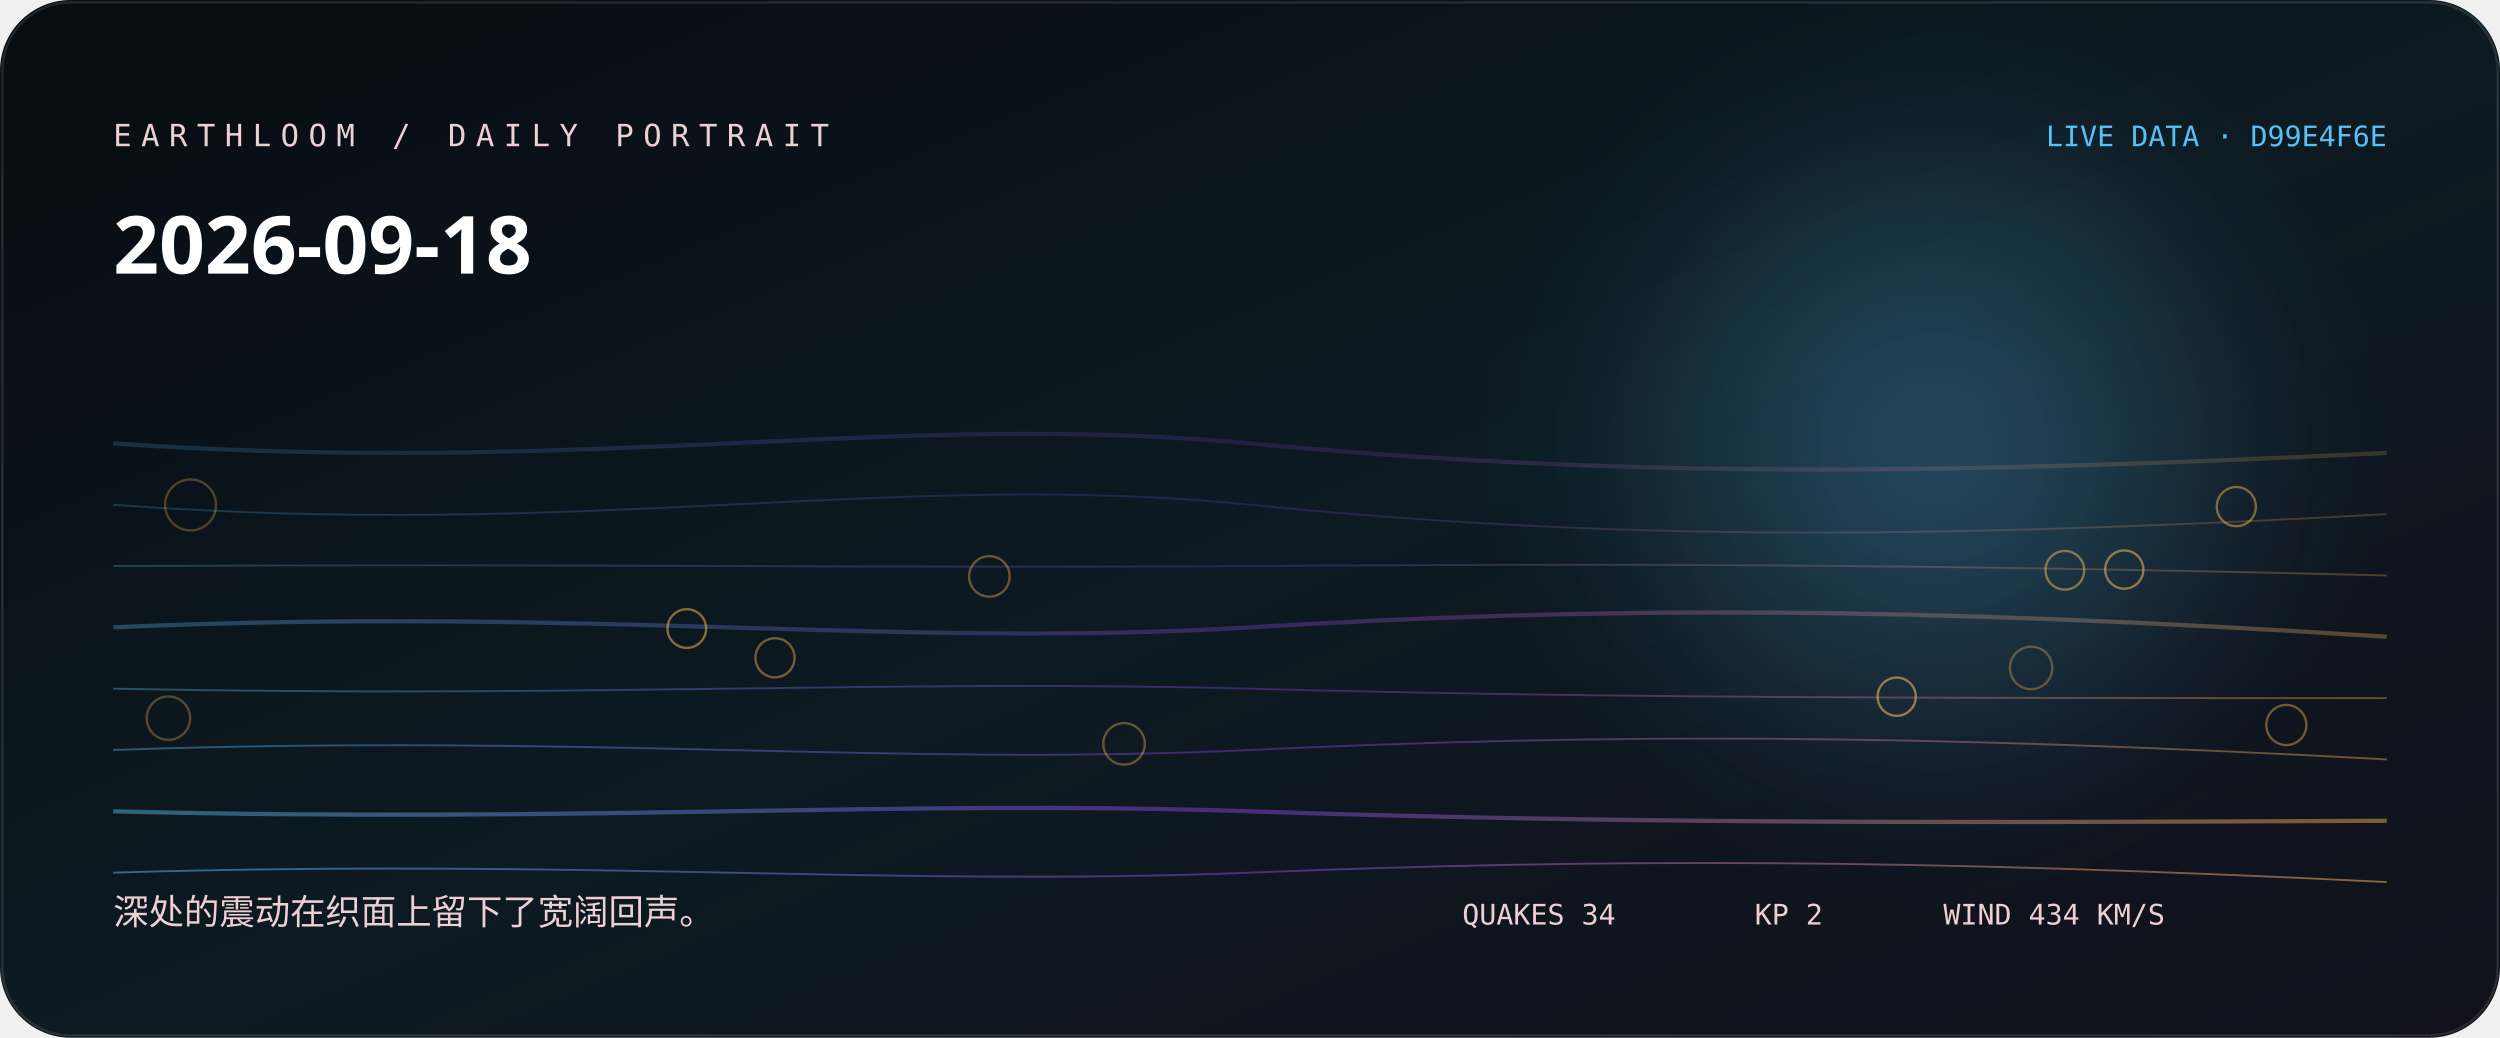
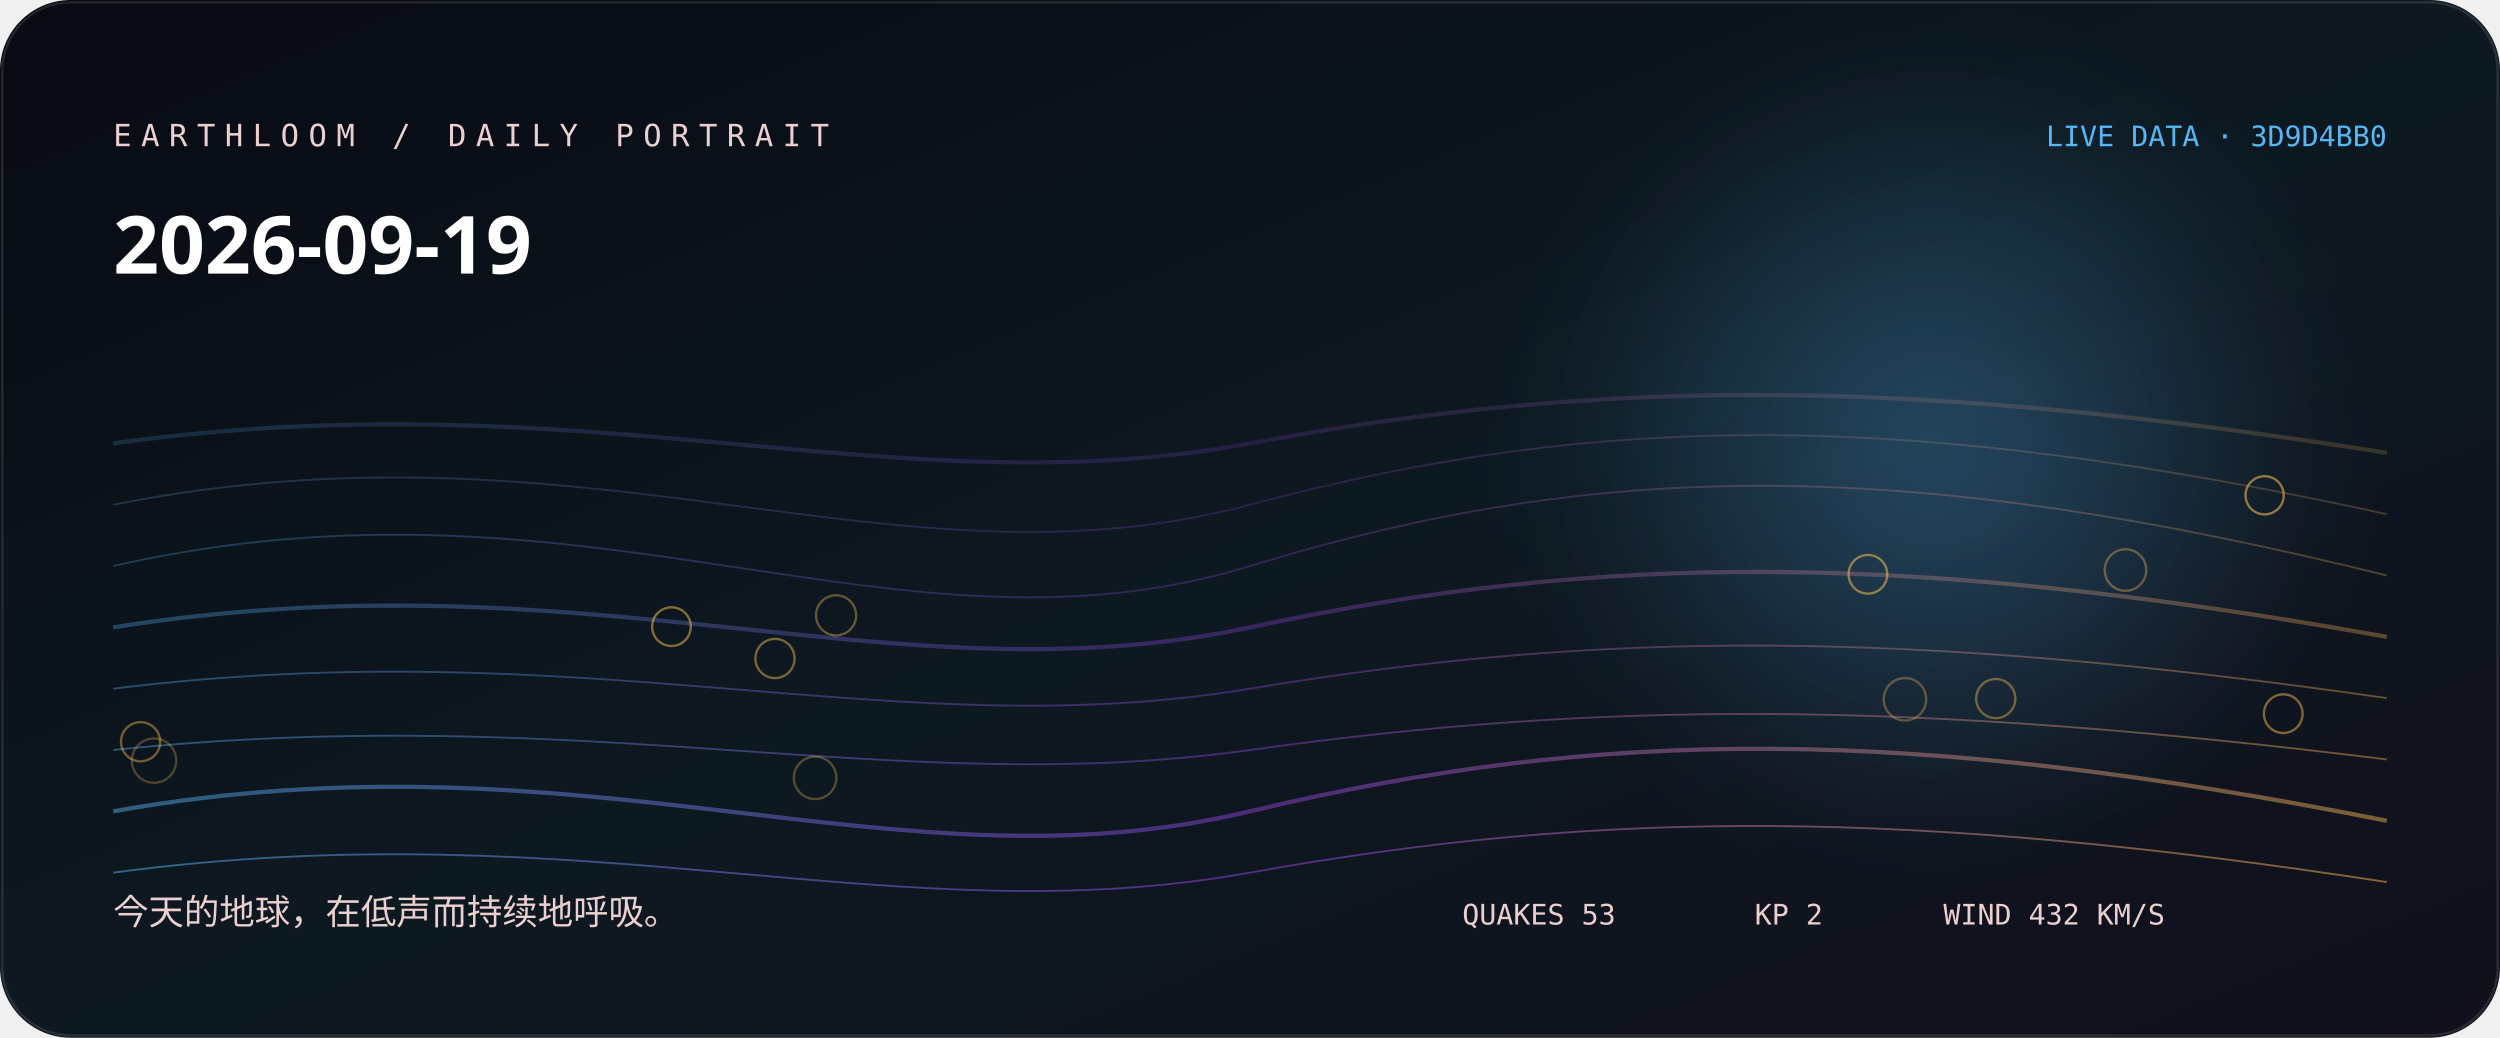
<svg xmlns="http://www.w3.org/2000/svg" width="1060" height="440" viewBox="0 0 1060 440" role="img" aria-labelledby="title desc">
  <defs>
    <linearGradient id="bg" x1="0" y1="0" x2="1" y2="1">
-       <stop stop-color="hsl(222 38% 5%)" />
-       <stop offset="0.52" stop-color="hsl(200 44% 9%)" />
+       <stop stop-color="hsl(226 38% 5%)" />
+       <stop offset="0.52" stop-color="hsl(204 44% 9%)" />
      <stop offset="1" stop-color="#11101b" />
    </linearGradient>
    <linearGradient id="thread">
-       <stop stop-color="hsl(199.556 88% 65%)" />
-       <stop offset="0.5" stop-color="hsl(266 76% 58.667%)" />
-       <stop offset="1" stop-color="hsl(37.52 96% 66%)" />
+       <stop stop-color="hsl(203.556 88% 65%)" />
+       <stop offset="0.5" stop-color="hsl(270 76% 58.667%)" />
+       <stop offset="1" stop-color="hsl(37.68 96% 66%)" />
    </linearGradient>
    <radialGradient id="halo">
-       <stop stop-color="hsl(199.556 88% 65%)" stop-opacity=".32" />
-       <stop offset="1" stop-color="hsl(199.556 88% 65%)" stop-opacity="0" />
+       <stop stop-color="hsl(203.556 88% 65%)" stop-opacity=".32" />
+       <stop offset="1" stop-color="hsl(203.556 88% 65%)" stop-opacity="0" />
    </radialGradient>
    <filter id="soft">
      <feGaussianBlur stdDeviation="24" />
    </filter>
  </defs>
  <rect width="1060" height="440" rx="30" fill="url(#bg)" />
  <circle cx="820" cy="190" r="170" fill="url(#halo)" filter="url(#soft)" />
-   <path d="M48 188 C250 202, 380 174, 530 188 S810 202, 1012 192" fill="none" stroke="url(#thread)" stroke-width="1.8" opacity="0.18" />
-   <path d="M48 214 C250 229, 380 199, 530 214 S810 229, 1012 218" fill="none" stroke="url(#thread)" stroke-width="0.8" opacity="0.225" />
-   <path d="M48 240 C250 239, 380 241, 530 240 S810 239, 1012 244" fill="none" stroke="url(#thread)" stroke-width="0.8" opacity="0.27" />
-   <path d="M48 266 C250 257, 380 275, 530 266 S810 257, 1012 270" fill="none" stroke="url(#thread)" stroke-width="1.8" opacity="0.315" />
-   <path d="M48 292 C250 296, 380 288, 530 292 S810 296, 1012 296" fill="none" stroke="url(#thread)" stroke-width="0.8" opacity="0.36" />
-   <path d="M48 318 C250 311, 380 325, 530 318 S810 311, 1012 322" fill="none" stroke="url(#thread)" stroke-width="0.8" opacity="0.405" />
-   <path d="M48 344 C250 349, 380 339, 530 344 S810 349, 1012 348" fill="none" stroke="url(#thread)" stroke-width="1.8" opacity="0.45" />
-   <path d="M48 370 C250 364, 380 376, 530 370 S810 364, 1012 374" fill="none" stroke="url(#thread)" stroke-width="0.8" opacity="0.495" />
-   <circle cx="80.8" cy="214.1" r="10.8" fill="none" stroke="hsl(37.52 96% 66%)" stroke-opacity="0.28" />
-   <circle cx="71.4" cy="304.5" r="9.2" fill="none" stroke="hsl(37.52 96% 66%)" stroke-opacity="0.31" />
-   <circle cx="861.2" cy="283.2" r="9" fill="none" stroke="hsl(37.52 96% 66%)" stroke-opacity="0.33" />
-   <circle cx="476.6" cy="315.4" r="8.8" fill="none" stroke="hsl(37.52 96% 66%)" stroke-opacity="0.36" />
-   <circle cx="419.5" cy="244.4" r="8.6" fill="none" stroke="hsl(37.52 96% 66%)" stroke-opacity="0.38" />
-   <circle cx="969.4" cy="307.4" r="8.5" fill="none" stroke="hsl(37.52 96% 66%)" stroke-opacity="0.41" />
-   <circle cx="328.6" cy="278.9" r="8.3" fill="none" stroke="hsl(37.52 96% 66%)" stroke-opacity="0.43" />
-   <circle cx="948.2" cy="214.8" r="8.3" fill="none" stroke="hsl(37.52 96% 66%)" stroke-opacity="0.46" />
-   <circle cx="875.5" cy="241.8" r="8.2" fill="none" stroke="hsl(37.52 96% 66%)" stroke-opacity="0.48" />
-   <circle cx="291.2" cy="266.5" r="8.2" fill="none" stroke="hsl(37.52 96% 66%)" stroke-opacity="0.51" />
-   <circle cx="900.7" cy="241.5" r="8.1" fill="none" stroke="hsl(37.52 96% 66%)" stroke-opacity="0.53" />
-   <circle cx="804.2" cy="295.4" r="8.1" fill="none" stroke="hsl(37.52 96% 66%)" stroke-opacity="0.56" />
-   <text x="48" y="62" fill="hsl(356 42% 87%)" font-family="ui-monospace, SFMono-Regular, Menlo, monospace" font-size="13" letter-spacing="4">EARTHLOOM / DAILY PORTRAIT</text>
-   <text x="48" y="116" fill="#fff" font-family="ui-sans-serif, system-ui, sans-serif" font-size="34" font-weight="620">2026-09-18</text>
-   <text x="48" y="392" fill="hsl(356 42% 87%)" font-family="ui-sans-serif, system-ui, sans-serif" font-size="15">深处的震动在织面上留下了宽阔回声。</text>
-   <text x="1012" y="62" text-anchor="end" fill="hsl(199.556 88% 65%)" font-family="ui-monospace, SFMono-Regular, Menlo, monospace" font-size="12">LIVE DATA · D99E4F6E</text>
-   <g fill="hsl(356 42% 87%)" font-family="ui-monospace, SFMono-Regular, Menlo, monospace" font-size="12">
-     <text x="620" y="392">QUAKES 34</text>
+   <path d="M48 188 C250 160, 380 216, 530 188 S810 160, 1012 192" fill="none" stroke="url(#thread)" stroke-width="1.8" opacity="0.18" />
+   <path d="M48 214 C250 174, 380 254, 530 214 S810 174, 1012 218" fill="none" stroke="url(#thread)" stroke-width="0.8" opacity="0.225" />
+   <path d="M48 240 C250 194, 380 286, 530 240 S810 194, 1012 244" fill="none" stroke="url(#thread)" stroke-width="0.8" opacity="0.27" />
+   <path d="M48 266 C250 234, 380 298, 530 266 S810 234, 1012 270" fill="none" stroke="url(#thread)" stroke-width="1.8" opacity="0.315" />
+   <path d="M48 292 C250 267, 380 317, 530 292 S810 267, 1012 296" fill="none" stroke="url(#thread)" stroke-width="0.8" opacity="0.36" />
+   <path d="M48 318 C250 297, 380 339, 530 318 S810 297, 1012 322" fill="none" stroke="url(#thread)" stroke-width="0.8" opacity="0.405" />
+   <path d="M48 344 C250 308, 380 380, 530 344 S810 308, 1012 348" fill="none" stroke="url(#thread)" stroke-width="1.8" opacity="0.45" />
+   <path d="M48 370 C250 343, 380 397, 530 370 S810 343, 1012 374" fill="none" stroke="url(#thread)" stroke-width="0.8" opacity="0.495" />
+   <circle cx="65.3" cy="322.5" r="9.4" fill="none" stroke="hsl(37.68 96% 66%)" stroke-opacity="0.28" />
+   <circle cx="345.6" cy="329.8" r="9" fill="none" stroke="hsl(37.68 96% 66%)" stroke-opacity="0.31" />
+   <circle cx="807.7" cy="296.5" r="9" fill="none" stroke="hsl(37.68 96% 66%)" stroke-opacity="0.33" />
+   <circle cx="901.2" cy="241.7" r="8.8" fill="none" stroke="hsl(37.68 96% 66%)" stroke-opacity="0.36" />
+   <circle cx="354.5" cy="260.9" r="8.5" fill="none" stroke="hsl(37.68 96% 66%)" stroke-opacity="0.38" />
+   <circle cx="846.2" cy="296.2" r="8.3" fill="none" stroke="hsl(37.68 96% 66%)" stroke-opacity="0.41" />
+   <circle cx="59.6" cy="314.5" r="8.3" fill="none" stroke="hsl(37.68 96% 66%)" stroke-opacity="0.43" />
+   <circle cx="328.6" cy="279.2" r="8.3" fill="none" stroke="hsl(37.68 96% 66%)" stroke-opacity="0.46" />
+   <circle cx="968.1" cy="302.6" r="8.2" fill="none" stroke="hsl(37.68 96% 66%)" stroke-opacity="0.48" />
+   <circle cx="284.7" cy="265.7" r="8.2" fill="none" stroke="hsl(37.68 96% 66%)" stroke-opacity="0.51" />
+   <circle cx="792" cy="243.5" r="8.2" fill="none" stroke="hsl(37.68 96% 66%)" stroke-opacity="0.53" />
+   <circle cx="960.2" cy="210" r="8.1" fill="none" stroke="hsl(37.68 96% 66%)" stroke-opacity="0.56" />
+   <text x="48" y="62" fill="hsl(0 42% 87%)" font-family="ui-monospace, SFMono-Regular, Menlo, monospace" font-size="13" letter-spacing="4">EARTHLOOM / DAILY PORTRAIT</text>
+   <text x="48" y="116" fill="#fff" font-family="ui-sans-serif, system-ui, sans-serif" font-size="34" font-weight="620">2026-09-19</text>
+   <text x="48" y="392" fill="hsl(0 42% 87%)" font-family="ui-sans-serif, system-ui, sans-serif" font-size="15">今天的地球，在低声而持续地呼吸。</text>
+   <text x="1012" y="62" text-anchor="end" fill="hsl(203.556 88% 65%)" font-family="ui-monospace, SFMono-Regular, Menlo, monospace" font-size="12">LIVE DATA · 3D9D4BB0</text>
+   <g fill="hsl(0 42% 87%)" font-family="ui-monospace, SFMono-Regular, Menlo, monospace" font-size="12">
+     <text x="620" y="392">QUAKES 53</text>
    <text x="744" y="392">KP 2</text>
-     <text x="824" y="392">WIND 434 KM/S</text>
+     <text x="824" y="392">WIND 432 KM/S</text>
  </g>
  <rect x="1" y="1" width="1058" height="438" rx="29" fill="none" stroke="#fff" stroke-opacity=".11" />
</svg>
